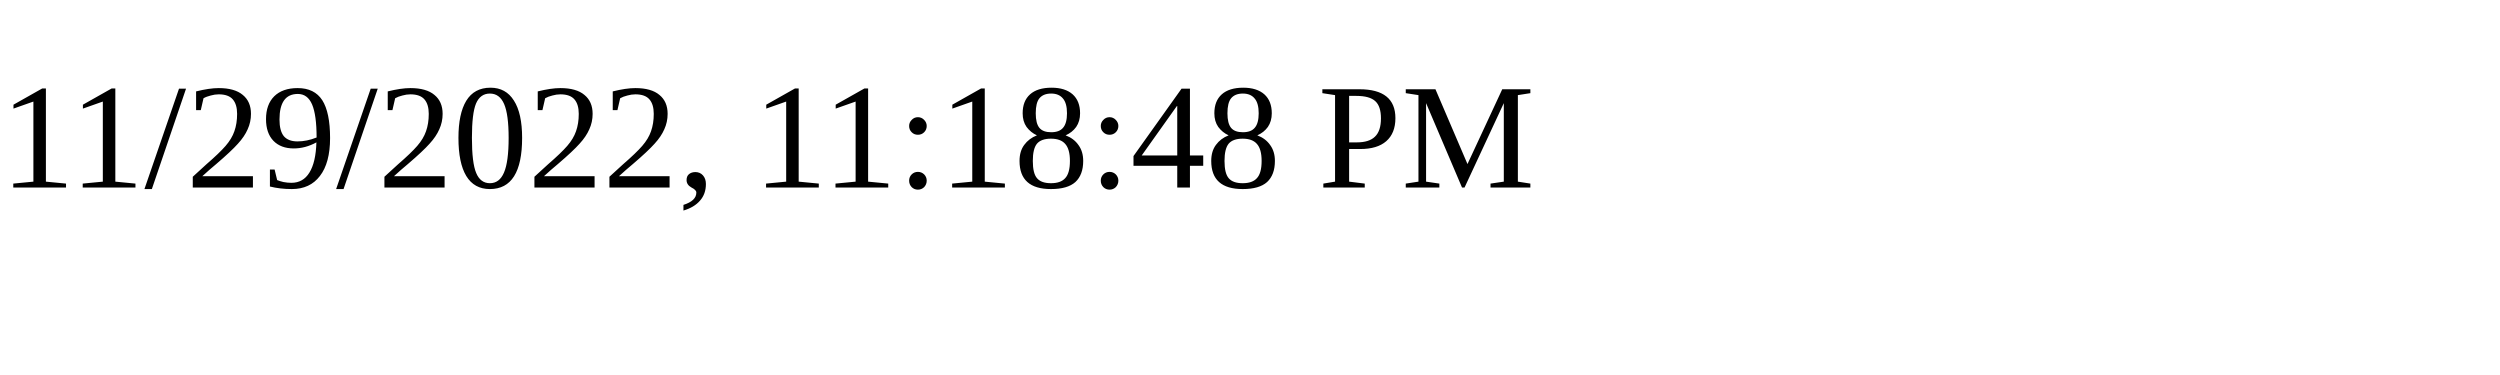
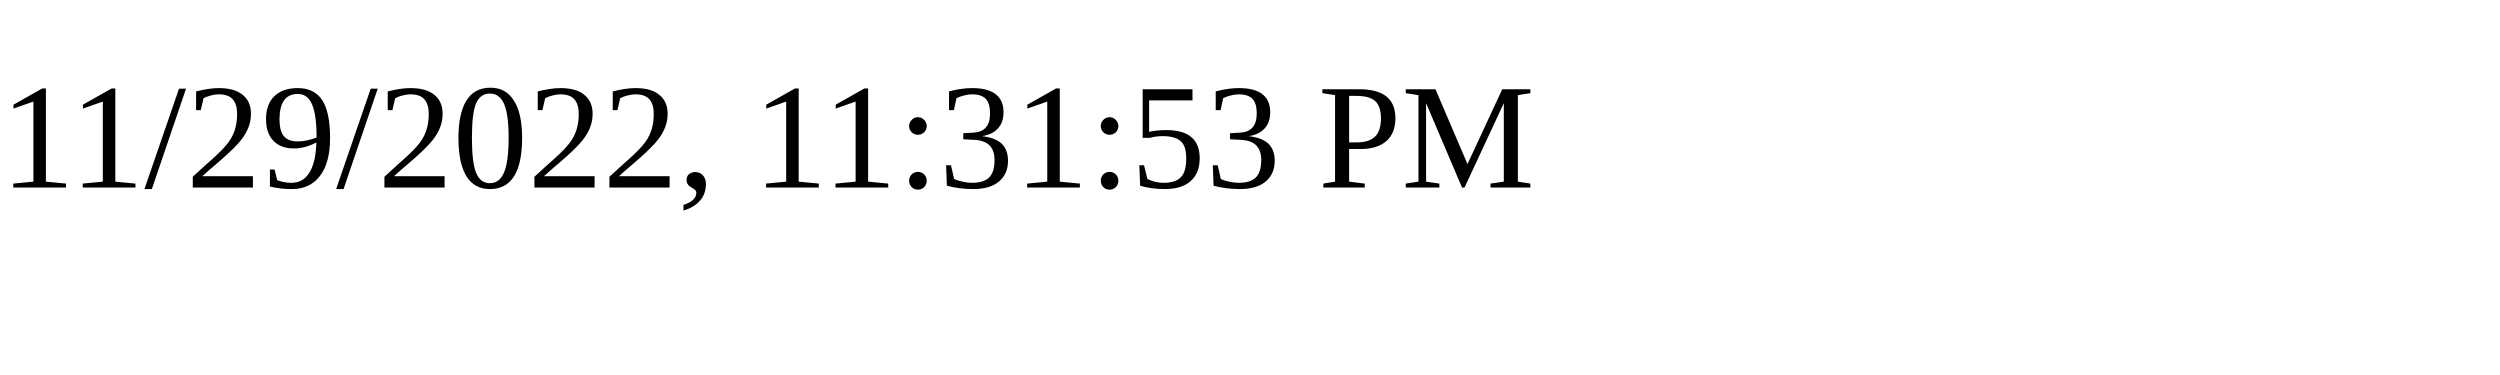
<svg xmlns="http://www.w3.org/2000/svg" height="30" width="200">
-   <text x="0" y="15">11/29/2022, 11:18:48 PM</text>
+   <text x="0" y="15">11/29/2022, 11:31:53 PM</text>
</svg>
